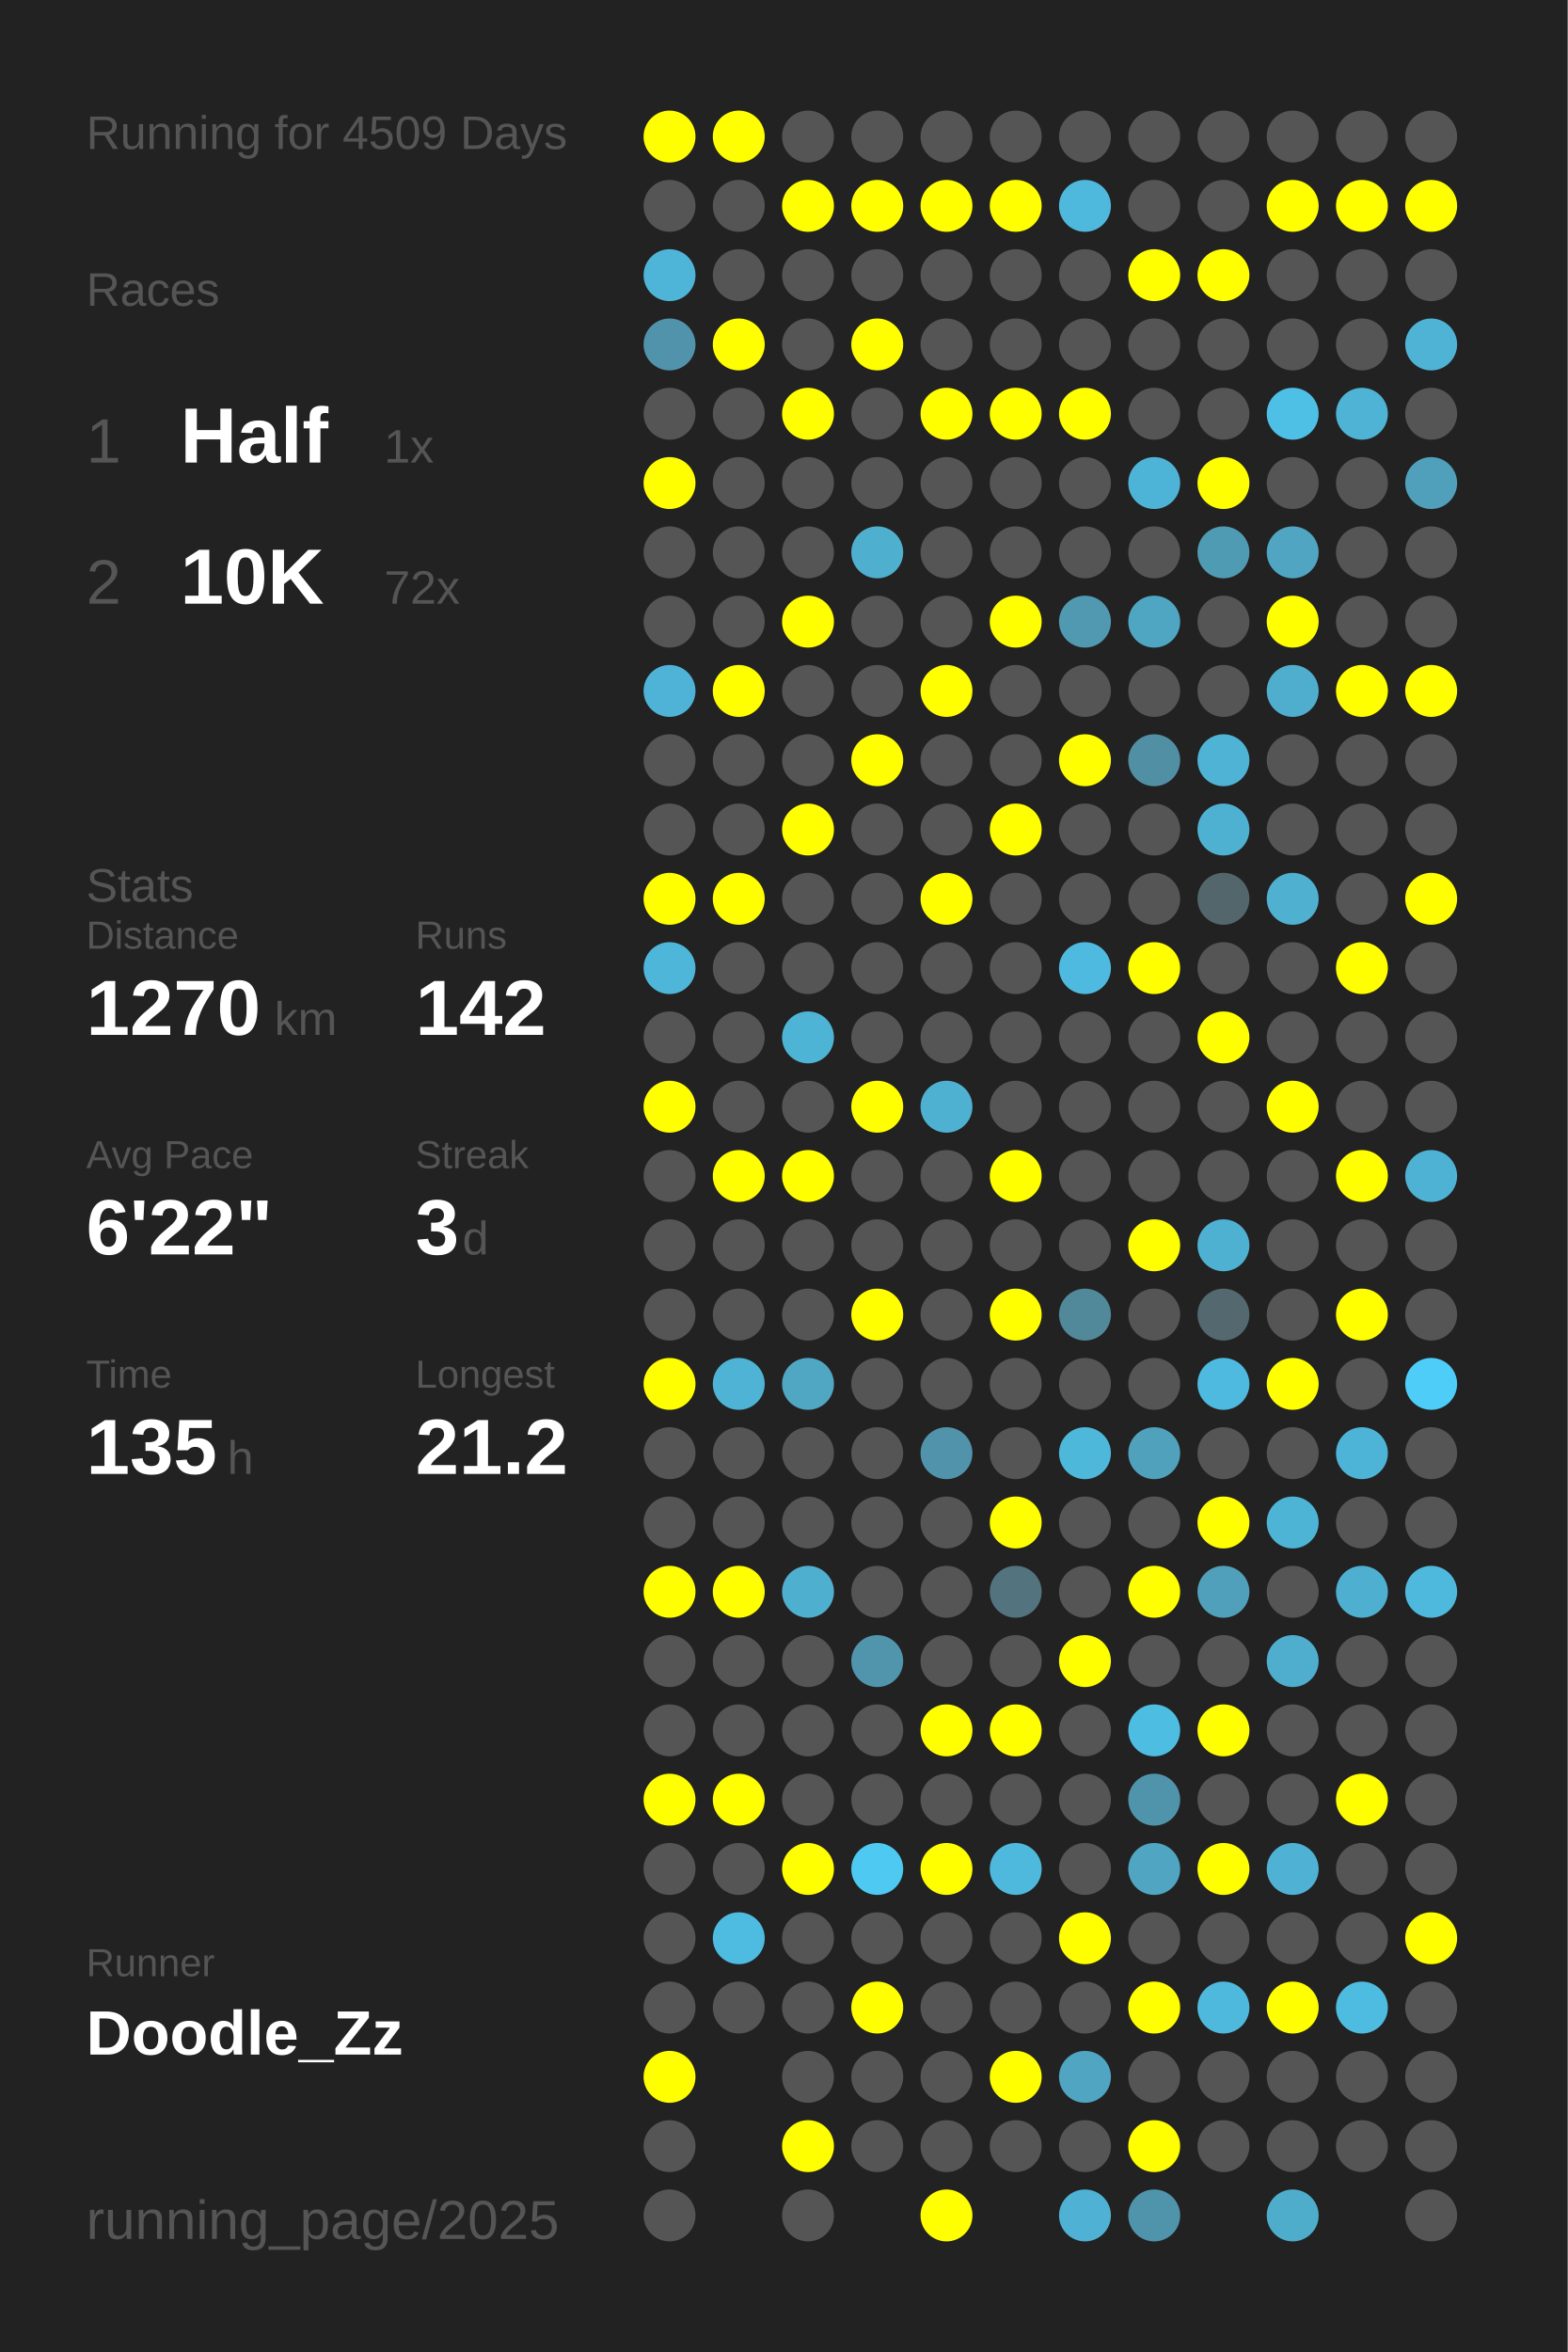
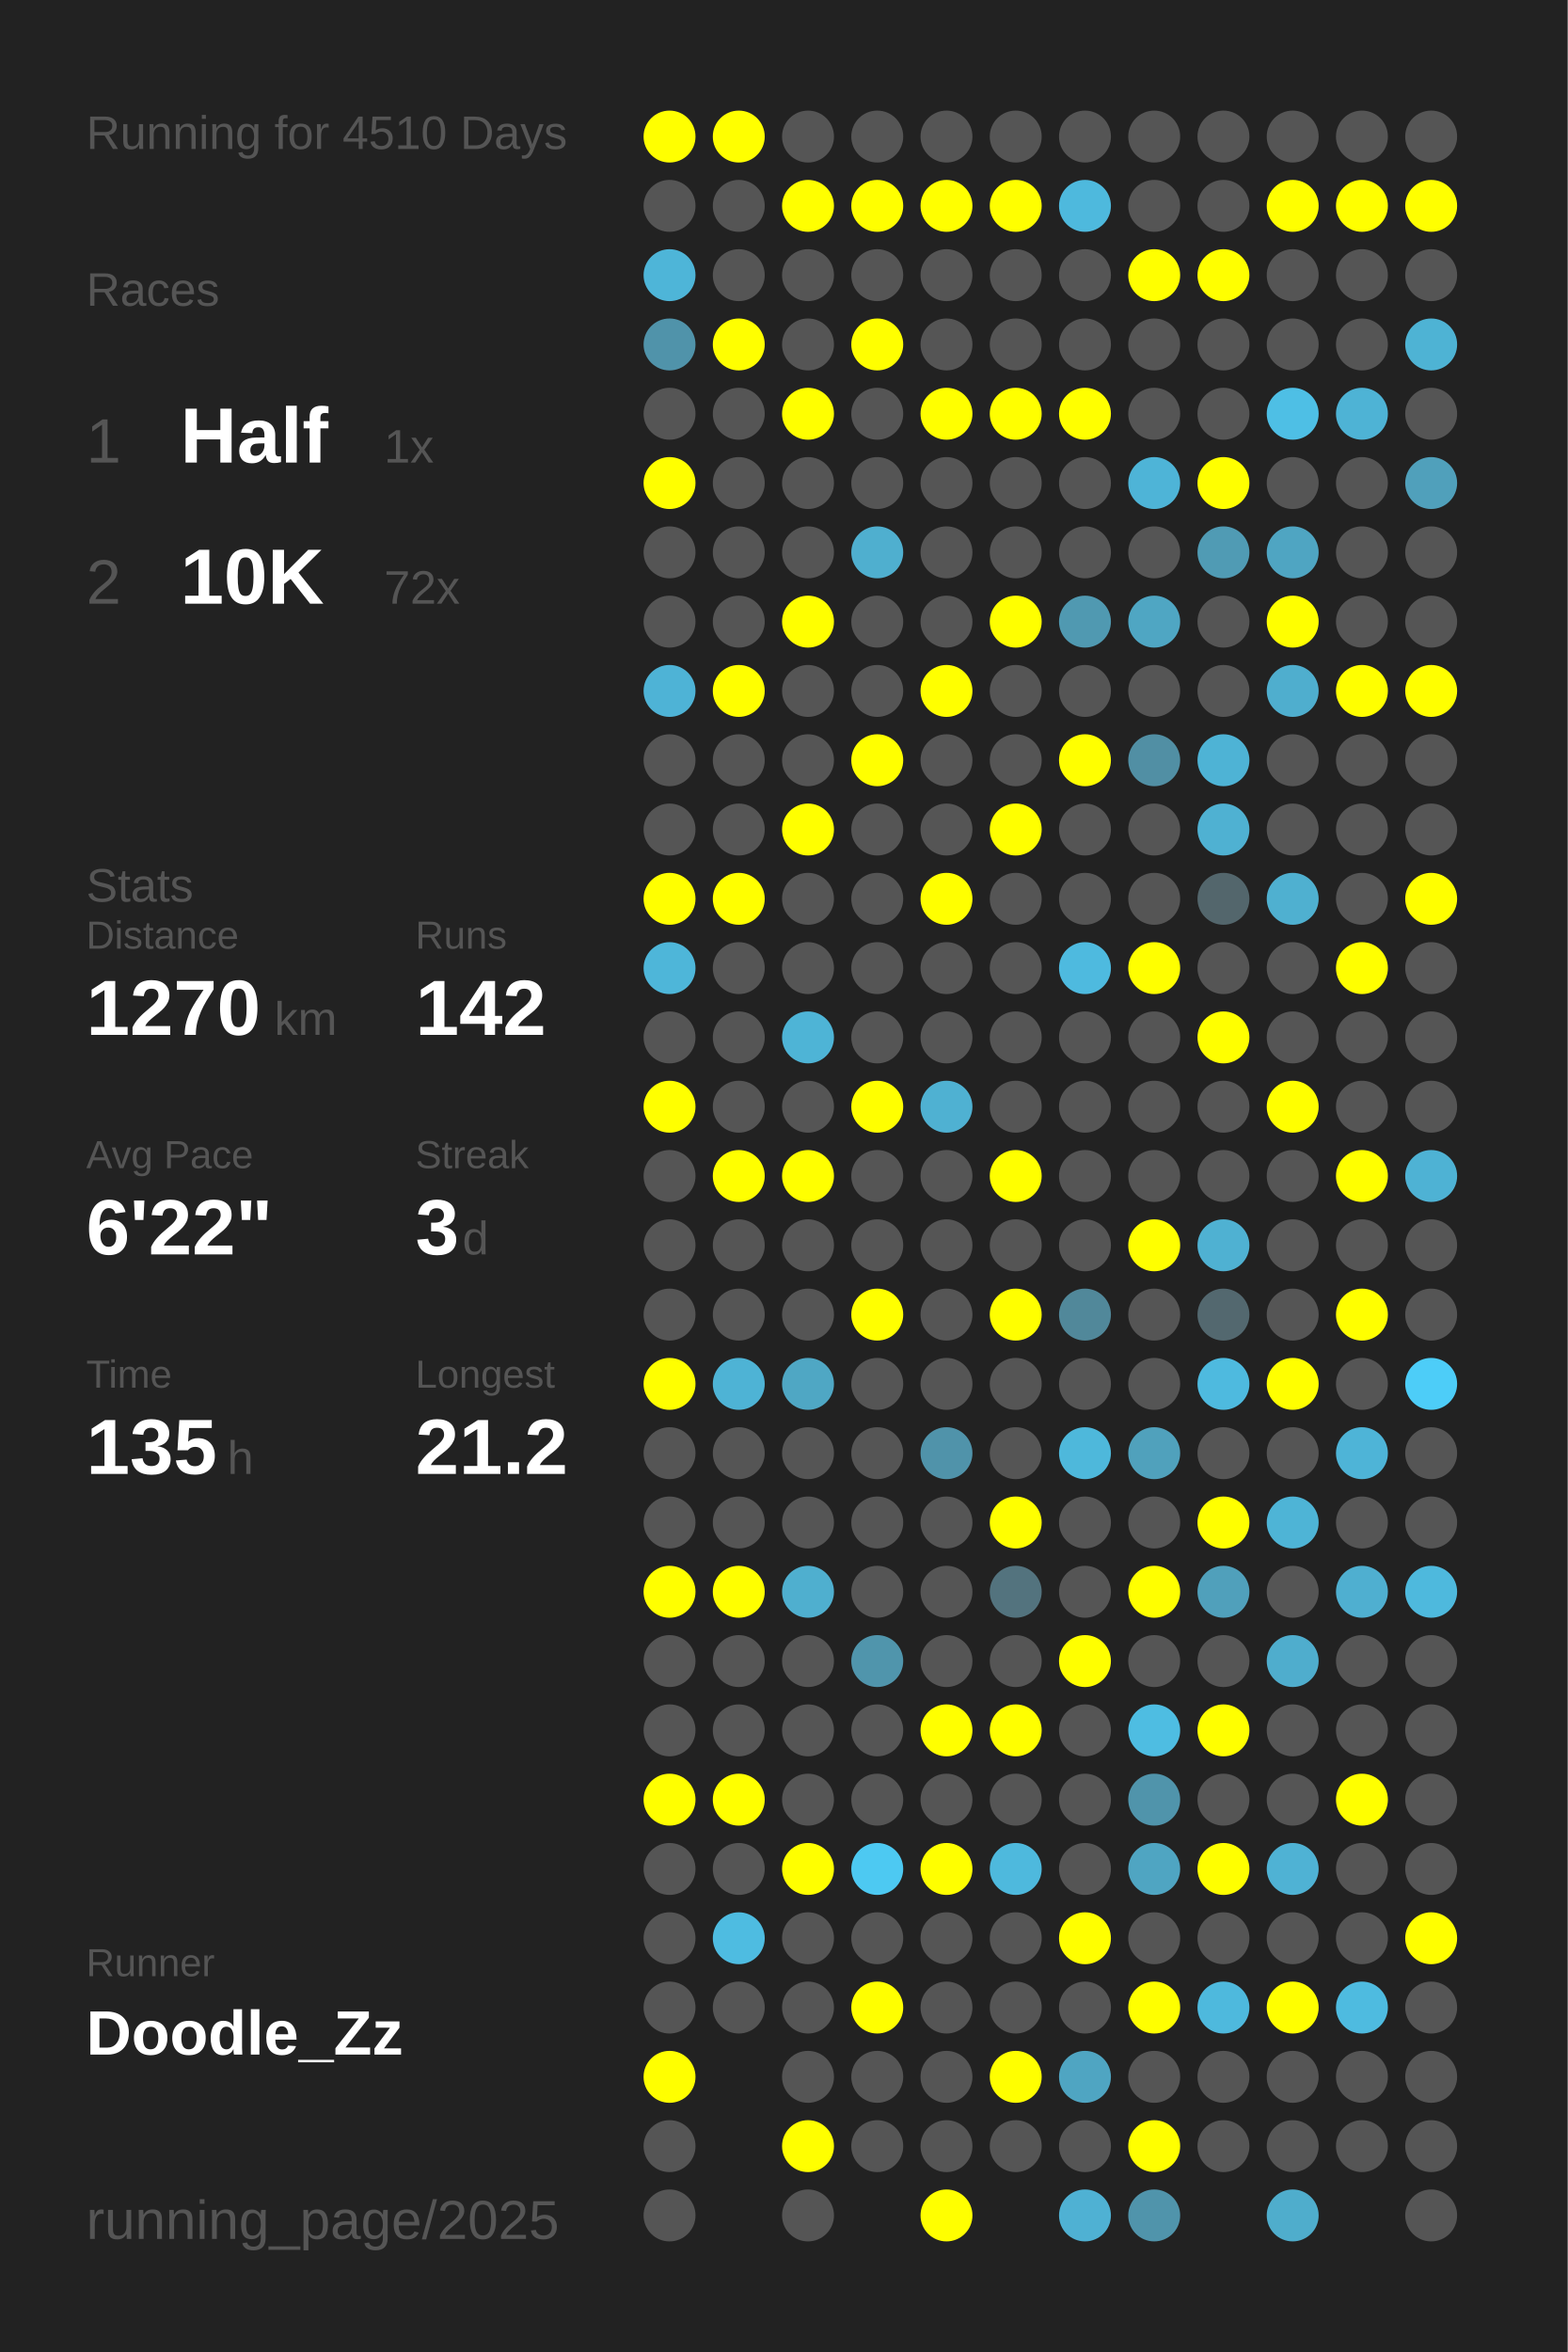
<svg xmlns="http://www.w3.org/2000/svg" baseProfile="full" height="300mm" version="1.1" viewBox="0,0,200,300" width="200mm">
  <defs />
  <rect fill="#222222" height="300" width="200" x="0" y="0" />
-   <text fill="#555555" style="font-size:6px; font-family:Arial;" x="11" y="19">Running for 4509 Days</text>
+   <text fill="#555555" style="font-size:6px; font-family:Arial;" x="11" y="19">Running for 4510 Days</text>
  <text fill="#555555" style="font-size:6px; font-family:Arial;" x="11" y="39">Races</text>
  <text fill="#555555" style="font-size:8px; font-family:Arial;" x="11" y="59">1</text>
  <text fill="#FFFFFF" style="font-size:10px; font-family:Arial; font-weight:bold;" x="23" y="59">Half</text>
  <text fill="#555555" style="font-size:6px; font-family:Arial;" x="49" y="59">1x</text>
  <text fill="#555555" style="font-size:8px; font-family:Arial;" x="11" y="77">2</text>
  <text fill="#FFFFFF" style="font-size:10px; font-family:Arial; font-weight:bold;" x="23" y="77">10K</text>
  <text fill="#555555" style="font-size:6px; font-family:Arial;" x="49" y="77">72x</text>
  <text fill="#555555" style="font-size:6px; font-family:Arial;" x="11" y="115">Stats</text>
  <text fill="#555555" style="font-size:5px; font-family:Arial;" x="11" y="121">Distance</text>
  <text fill="#FFFFFF" style="font-size:10px; font-family:Arial; font-weight:bold;" x="11" y="132">1270</text>
  <text fill="#555555" style="font-size:6px; font-family:Arial;" x="35" y="132">km</text>
  <text fill="#555555" style="font-size:5px; font-family:Arial;" x="53" y="121">Runs</text>
  <text fill="#FFFFFF" style="font-size:10px; font-family:Arial; font-weight:bold;" x="53" y="132">142</text>
  <text fill="#555555" style="font-size:5px; font-family:Arial;" x="11" y="149">Avg Pace</text>
  <text fill="#FFFFFF" style="font-size:10px; font-family:Arial; font-weight:bold;" x="11" y="160">6'22"</text>
  <text fill="#555555" style="font-size:5px; font-family:Arial;" x="53" y="149">Streak</text>
  <text fill="#FFFFFF" style="font-size:10px; font-family:Arial; font-weight:bold;" x="53" y="160">3</text>
  <text fill="#555555" style="font-size:6px; font-family:Arial;" x="59" y="160">d</text>
  <text fill="#555555" style="font-size:5px; font-family:Arial;" x="11" y="177">Time</text>
  <text fill="#FFFFFF" style="font-size:10px; font-family:Arial; font-weight:bold;" x="11" y="188">135</text>
  <text fill="#555555" style="font-size:6px; font-family:Arial;" x="29" y="188">h</text>
  <text fill="#555555" style="font-size:5px; font-family:Arial;" x="53" y="177">Longest</text>
  <text fill="#FFFFFF" style="font-size:10px; font-family:Arial; font-weight:bold;" x="53" y="188">21.2</text>
  <text fill="#555555" style="font-size:5px; font-family:Arial;" x="11" y="252.065">Runner</text>
  <text fill="#FFFFFF" style="font-size:8px; font-family:Arial; font-weight:bold;" x="11" y="262.065">Doodle_Zz</text>
  <text fill="#555555" style="font-size:7px; font-family:Arial;" x="11" y="285.581">running_page/2025</text>
  <circle cx="85.417" cy="17.419" fill="#FFFF00" r="3.312" />
  <circle cx="85.417" cy="26.258" fill="#555555" r="3.312" />
  <circle cx="85.417" cy="35.097" fill="#4eb5d8" r="3.312" />
  <circle cx="85.417" cy="43.935" fill="#5093aa" r="3.312" />
  <circle cx="85.417" cy="52.774" fill="#555555" r="3.312" />
  <circle cx="85.417" cy="61.613" fill="#FFFF00" r="3.312" />
  <circle cx="85.417" cy="70.452" fill="#555555" r="3.312" />
  <circle cx="85.417" cy="79.29" fill="#555555" r="3.312" />
  <circle cx="85.417" cy="88.129" fill="#4eb3d6" r="3.312" />
  <circle cx="85.417" cy="96.968" fill="#555555" r="3.312" />
  <circle cx="85.417" cy="105.806" fill="#555555" r="3.312" />
  <circle cx="85.417" cy="114.645" fill="#FFFF00" r="3.312" />
  <circle cx="85.417" cy="123.484" fill="#4eb6d9" r="3.312" />
  <circle cx="85.417" cy="132.323" fill="#555555" r="3.312" />
  <circle cx="85.417" cy="141.161" fill="#FFFF00" r="3.312" />
  <circle cx="85.417" cy="150" fill="#555555" r="3.312" />
  <circle cx="85.417" cy="158.839" fill="#555555" r="3.312" />
  <circle cx="85.417" cy="167.677" fill="#555555" r="3.312" />
  <circle cx="85.417" cy="176.516" fill="#FFFF00" r="3.312" />
  <circle cx="85.417" cy="185.355" fill="#555555" r="3.312" />
  <circle cx="85.417" cy="194.194" fill="#555555" r="3.312" />
  <circle cx="85.417" cy="203.032" fill="#FFFF00" r="3.312" />
  <circle cx="85.417" cy="211.871" fill="#555555" r="3.312" />
  <circle cx="85.417" cy="220.71" fill="#555555" r="3.312" />
  <circle cx="85.417" cy="229.548" fill="#FFFF00" r="3.312" />
  <circle cx="85.417" cy="238.387" fill="#555555" r="3.312" />
  <circle cx="85.417" cy="247.226" fill="#555555" r="3.312" />
  <circle cx="85.417" cy="256.065" fill="#555555" r="3.312" />
  <circle cx="85.417" cy="264.903" fill="#FFFF00" r="3.312" />
  <circle cx="85.417" cy="273.742" fill="#555555" r="3.312" />
  <circle cx="85.417" cy="282.581" fill="#555555" r="3.312" />
  <circle cx="94.25" cy="17.419" fill="#FFFF00" r="3.312" />
  <circle cx="94.25" cy="26.258" fill="#555555" r="3.312" />
  <circle cx="94.25" cy="35.097" fill="#555555" r="3.312" />
  <circle cx="94.25" cy="43.935" fill="#FFFF00" r="3.312" />
  <circle cx="94.25" cy="52.774" fill="#555555" r="3.312" />
  <circle cx="94.25" cy="61.613" fill="#555555" r="3.312" />
  <circle cx="94.25" cy="70.452" fill="#555555" r="3.312" />
  <circle cx="94.25" cy="79.29" fill="#555555" r="3.312" />
  <circle cx="94.25" cy="88.129" fill="#FFFF00" r="3.312" />
  <circle cx="94.25" cy="96.968" fill="#555555" r="3.312" />
  <circle cx="94.25" cy="105.806" fill="#555555" r="3.312" />
  <circle cx="94.25" cy="114.645" fill="#FFFF00" r="3.312" />
  <circle cx="94.25" cy="123.484" fill="#555555" r="3.312" />
  <circle cx="94.25" cy="132.323" fill="#555555" r="3.312" />
  <circle cx="94.25" cy="141.161" fill="#555555" r="3.312" />
  <circle cx="94.25" cy="150" fill="#FFFF00" r="3.312" />
  <circle cx="94.25" cy="158.839" fill="#555555" r="3.312" />
  <circle cx="94.25" cy="167.677" fill="#555555" r="3.312" />
  <circle cx="94.25" cy="176.516" fill="#4eb3d5" r="3.312" />
  <circle cx="94.25" cy="185.355" fill="#555555" r="3.312" />
  <circle cx="94.25" cy="194.194" fill="#555555" r="3.312" />
  <circle cx="94.25" cy="203.032" fill="#FFFF00" r="3.312" />
  <circle cx="94.25" cy="211.871" fill="#555555" r="3.312" />
  <circle cx="94.25" cy="220.71" fill="#555555" r="3.312" />
  <circle cx="94.25" cy="229.548" fill="#FFFF00" r="3.312" />
  <circle cx="94.25" cy="238.387" fill="#555555" r="3.312" />
  <circle cx="94.25" cy="247.226" fill="#4ebce1" r="3.312" />
  <circle cx="94.25" cy="256.065" fill="#555555" r="3.312" />
  <circle cx="103.083" cy="17.419" fill="#555555" r="3.312" />
  <circle cx="103.083" cy="26.258" fill="#FFFF00" r="3.312" />
  <circle cx="103.083" cy="35.097" fill="#555555" r="3.312" />
  <circle cx="103.083" cy="43.935" fill="#555555" r="3.312" />
  <circle cx="103.083" cy="52.774" fill="#FFFF00" r="3.312" />
  <circle cx="103.083" cy="61.613" fill="#555555" r="3.312" />
  <circle cx="103.083" cy="70.452" fill="#555555" r="3.312" />
  <circle cx="103.083" cy="79.29" fill="#FFFF00" r="3.312" />
  <circle cx="103.083" cy="88.129" fill="#555555" r="3.312" />
  <circle cx="103.083" cy="96.968" fill="#555555" r="3.312" />
  <circle cx="103.083" cy="105.806" fill="#FFFF00" r="3.312" />
  <circle cx="103.083" cy="114.645" fill="#555555" r="3.312" />
  <circle cx="103.083" cy="123.484" fill="#555555" r="3.312" />
  <circle cx="103.083" cy="132.323" fill="#4eb4d6" r="3.312" />
  <circle cx="103.083" cy="141.161" fill="#555555" r="3.312" />
  <circle cx="103.083" cy="150" fill="#FFFF00" r="3.312" />
  <circle cx="103.083" cy="158.839" fill="#555555" r="3.312" />
  <circle cx="103.083" cy="167.677" fill="#555555" r="3.312" />
  <circle cx="103.083" cy="176.516" fill="#4fa7c4" r="3.312" />
  <circle cx="103.083" cy="185.355" fill="#555555" r="3.312" />
  <circle cx="103.083" cy="194.194" fill="#555555" r="3.312" />
  <circle cx="103.083" cy="203.032" fill="#4fafcf" r="3.312" />
  <circle cx="103.083" cy="211.871" fill="#555555" r="3.312" />
  <circle cx="103.083" cy="220.71" fill="#555555" r="3.312" />
  <circle cx="103.083" cy="229.548" fill="#555555" r="3.312" />
  <circle cx="103.083" cy="238.387" fill="#FFFF00" r="3.312" />
  <circle cx="103.083" cy="247.226" fill="#555555" r="3.312" />
  <circle cx="103.083" cy="256.065" fill="#555555" r="3.312" />
  <circle cx="103.083" cy="264.903" fill="#555555" r="3.312" />
  <circle cx="103.083" cy="273.742" fill="#FFFF00" r="3.312" />
  <circle cx="103.083" cy="282.581" fill="#555555" r="3.312" />
  <circle cx="111.917" cy="17.419" fill="#555555" r="3.312" />
  <circle cx="111.917" cy="26.258" fill="#FFFF00" r="3.312" />
  <circle cx="111.917" cy="35.097" fill="#555555" r="3.312" />
  <circle cx="111.917" cy="43.935" fill="#FFFF00" r="3.312" />
  <circle cx="111.917" cy="52.774" fill="#555555" r="3.312" />
  <circle cx="111.917" cy="61.613" fill="#555555" r="3.312" />
  <circle cx="111.917" cy="70.452" fill="#4fafcf" r="3.312" />
  <circle cx="111.917" cy="79.29" fill="#555555" r="3.312" />
  <circle cx="111.917" cy="88.129" fill="#555555" r="3.312" />
  <circle cx="111.917" cy="96.968" fill="#FFFF00" r="3.312" />
  <circle cx="111.917" cy="105.806" fill="#555555" r="3.312" />
  <circle cx="111.917" cy="114.645" fill="#555555" r="3.312" />
  <circle cx="111.917" cy="123.484" fill="#555555" r="3.312" />
  <circle cx="111.917" cy="132.323" fill="#555555" r="3.312" />
  <circle cx="111.917" cy="141.161" fill="#FFFF00" r="3.312" />
  <circle cx="111.917" cy="150" fill="#555555" r="3.312" />
  <circle cx="111.917" cy="158.839" fill="#555555" r="3.312" />
  <circle cx="111.917" cy="167.677" fill="#FFFF00" r="3.312" />
  <circle cx="111.917" cy="176.516" fill="#555555" r="3.312" />
  <circle cx="111.917" cy="185.355" fill="#555555" r="3.312" />
  <circle cx="111.917" cy="194.194" fill="#555555" r="3.312" />
  <circle cx="111.917" cy="203.032" fill="#555555" r="3.312" />
  <circle cx="111.917" cy="211.871" fill="#5095ac" r="3.312" />
  <circle cx="111.917" cy="220.71" fill="#555555" r="3.312" />
  <circle cx="111.917" cy="229.548" fill="#555555" r="3.312" />
  <circle cx="111.917" cy="238.387" fill="#4dc9f2" r="3.312" />
  <circle cx="111.917" cy="247.226" fill="#555555" r="3.312" />
  <circle cx="111.917" cy="256.065" fill="#FFFF00" r="3.312" />
  <circle cx="111.917" cy="264.903" fill="#555555" r="3.312" />
  <circle cx="111.917" cy="273.742" fill="#555555" r="3.312" />
  <circle cx="120.75" cy="17.419" fill="#555555" r="3.312" />
  <circle cx="120.75" cy="26.258" fill="#FFFF00" r="3.312" />
  <circle cx="120.75" cy="35.097" fill="#555555" r="3.312" />
  <circle cx="120.75" cy="43.935" fill="#555555" r="3.312" />
  <circle cx="120.75" cy="52.774" fill="#FFFF00" r="3.312" />
  <circle cx="120.75" cy="61.613" fill="#555555" r="3.312" />
  <circle cx="120.75" cy="70.452" fill="#555555" r="3.312" />
  <circle cx="120.75" cy="79.29" fill="#555555" r="3.312" />
  <circle cx="120.75" cy="88.129" fill="#FFFF00" r="3.312" />
  <circle cx="120.75" cy="96.968" fill="#555555" r="3.312" />
  <circle cx="120.75" cy="105.806" fill="#555555" r="3.312" />
  <circle cx="120.75" cy="114.645" fill="#FFFF00" r="3.312" />
  <circle cx="120.75" cy="123.484" fill="#555555" r="3.312" />
  <circle cx="120.75" cy="132.323" fill="#555555" r="3.312" />
  <circle cx="120.75" cy="141.161" fill="#4fb1d2" r="3.312" />
  <circle cx="120.75" cy="150" fill="#555555" r="3.312" />
  <circle cx="120.75" cy="158.839" fill="#555555" r="3.312" />
  <circle cx="120.75" cy="167.677" fill="#555555" r="3.312" />
  <circle cx="120.75" cy="176.516" fill="#555555" r="3.312" />
  <circle cx="120.75" cy="185.355" fill="#5093aa" r="3.312" />
  <circle cx="120.75" cy="194.194" fill="#555555" r="3.312" />
  <circle cx="120.75" cy="203.032" fill="#555555" r="3.312" />
  <circle cx="120.75" cy="211.871" fill="#555555" r="3.312" />
  <circle cx="120.75" cy="220.71" fill="#FFFF00" r="3.312" />
  <circle cx="120.75" cy="229.548" fill="#555555" r="3.312" />
  <circle cx="120.75" cy="238.387" fill="#FFFF00" r="3.312" />
  <circle cx="120.75" cy="247.226" fill="#555555" r="3.312" />
  <circle cx="120.75" cy="256.065" fill="#555555" r="3.312" />
  <circle cx="120.75" cy="264.903" fill="#555555" r="3.312" />
  <circle cx="120.75" cy="273.742" fill="#555555" r="3.312" />
  <circle cx="120.75" cy="282.581" fill="#FFFF00" r="3.312" />
  <circle cx="129.583" cy="17.419" fill="#555555" r="3.312" />
  <circle cx="129.583" cy="26.258" fill="#FFFF00" r="3.312" />
  <circle cx="129.583" cy="35.097" fill="#555555" r="3.312" />
  <circle cx="129.583" cy="43.935" fill="#555555" r="3.312" />
  <circle cx="129.583" cy="52.774" fill="#FFFF00" r="3.312" />
  <circle cx="129.583" cy="61.613" fill="#555555" r="3.312" />
  <circle cx="129.583" cy="70.452" fill="#555555" r="3.312" />
  <circle cx="129.583" cy="79.29" fill="#FFFF00" r="3.312" />
  <circle cx="129.583" cy="88.129" fill="#555555" r="3.312" />
  <circle cx="129.583" cy="96.968" fill="#555555" r="3.312" />
  <circle cx="129.583" cy="105.806" fill="#FFFF00" r="3.312" />
  <circle cx="129.583" cy="114.645" fill="#555555" r="3.312" />
  <circle cx="129.583" cy="123.484" fill="#555555" r="3.312" />
  <circle cx="129.583" cy="132.323" fill="#555555" r="3.312" />
  <circle cx="129.583" cy="141.161" fill="#555555" r="3.312" />
  <circle cx="129.583" cy="150" fill="#FFFF00" r="3.312" />
  <circle cx="129.583" cy="158.839" fill="#555555" r="3.312" />
  <circle cx="129.583" cy="167.677" fill="#FFFF00" r="3.312" />
  <circle cx="129.583" cy="176.516" fill="#555555" r="3.312" />
  <circle cx="129.583" cy="185.355" fill="#555555" r="3.312" />
  <circle cx="129.583" cy="194.194" fill="#FFFF00" r="3.312" />
  <circle cx="129.583" cy="203.032" fill="#53737e" r="3.312" />
  <circle cx="129.583" cy="211.871" fill="#555555" r="3.312" />
  <circle cx="129.583" cy="220.71" fill="#FFFF00" r="3.312" />
  <circle cx="129.583" cy="229.548" fill="#555555" r="3.312" />
  <circle cx="129.583" cy="238.387" fill="#4eb9dd" r="3.312" />
  <circle cx="129.583" cy="247.226" fill="#555555" r="3.312" />
  <circle cx="129.583" cy="256.065" fill="#555555" r="3.312" />
  <circle cx="129.583" cy="264.903" fill="#FFFF00" r="3.312" />
  <circle cx="129.583" cy="273.742" fill="#555555" r="3.312" />
  <circle cx="138.417" cy="17.419" fill="#555555" r="3.312" />
  <circle cx="138.417" cy="26.258" fill="#4eb9dd" r="3.312" />
  <circle cx="138.417" cy="35.097" fill="#555555" r="3.312" />
  <circle cx="138.417" cy="43.935" fill="#555555" r="3.312" />
  <circle cx="138.417" cy="52.774" fill="#FFFF00" r="3.312" />
  <circle cx="138.417" cy="61.613" fill="#555555" r="3.312" />
  <circle cx="138.417" cy="70.452" fill="#555555" r="3.312" />
  <circle cx="138.417" cy="79.29" fill="#5099b1" r="3.312" />
  <circle cx="138.417" cy="88.129" fill="#555555" r="3.312" />
  <circle cx="138.417" cy="96.968" fill="#FFFF00" r="3.312" />
  <circle cx="138.417" cy="105.806" fill="#555555" r="3.312" />
  <circle cx="138.417" cy="114.645" fill="#555555" r="3.312" />
  <circle cx="138.417" cy="123.484" fill="#4ebadf" r="3.312" />
  <circle cx="138.417" cy="132.323" fill="#555555" r="3.312" />
  <circle cx="138.417" cy="141.161" fill="#555555" r="3.312" />
  <circle cx="138.417" cy="150" fill="#555555" r="3.312" />
  <circle cx="138.417" cy="158.839" fill="#555555" r="3.312" />
  <circle cx="138.417" cy="167.677" fill="#51889a" r="3.312" />
  <circle cx="138.417" cy="176.516" fill="#555555" r="3.312" />
  <circle cx="138.417" cy="185.355" fill="#4eb8db" r="3.312" />
  <circle cx="138.417" cy="194.194" fill="#555555" r="3.312" />
  <circle cx="138.417" cy="203.032" fill="#555555" r="3.312" />
  <circle cx="138.417" cy="211.871" fill="#FFFF00" r="3.312" />
  <circle cx="138.417" cy="220.71" fill="#555555" r="3.312" />
  <circle cx="138.417" cy="229.548" fill="#555555" r="3.312" />
  <circle cx="138.417" cy="238.387" fill="#555555" r="3.312" />
  <circle cx="138.417" cy="247.226" fill="#FFFF00" r="3.312" />
  <circle cx="138.417" cy="256.065" fill="#555555" r="3.312" />
  <circle cx="138.417" cy="264.903" fill="#4fa5c2" r="3.312" />
  <circle cx="138.417" cy="273.742" fill="#555555" r="3.312" />
  <circle cx="138.417" cy="282.581" fill="#4fb1d3" r="3.312" />
  <circle cx="147.25" cy="17.419" fill="#555555" r="3.312" />
  <circle cx="147.25" cy="26.258" fill="#555555" r="3.312" />
  <circle cx="147.25" cy="35.097" fill="#FFFF00" r="3.312" />
  <circle cx="147.25" cy="43.935" fill="#555555" r="3.312" />
  <circle cx="147.25" cy="52.774" fill="#555555" r="3.312" />
  <circle cx="147.25" cy="61.613" fill="#4eb4d7" r="3.312" />
  <circle cx="147.25" cy="70.452" fill="#555555" r="3.312" />
  <circle cx="147.25" cy="79.29" fill="#4fa6c3" r="3.312" />
  <circle cx="147.25" cy="88.129" fill="#555555" r="3.312" />
  <circle cx="147.25" cy="96.968" fill="#518fa4" r="3.312" />
  <circle cx="147.25" cy="105.806" fill="#555555" r="3.312" />
  <circle cx="147.25" cy="114.645" fill="#555555" r="3.312" />
  <circle cx="147.25" cy="123.484" fill="#FFFF00" r="3.312" />
  <circle cx="147.25" cy="132.323" fill="#555555" r="3.312" />
  <circle cx="147.25" cy="141.161" fill="#555555" r="3.312" />
  <circle cx="147.25" cy="150" fill="#555555" r="3.312" />
  <circle cx="147.25" cy="158.839" fill="#FFFF00" r="3.312" />
  <circle cx="147.25" cy="167.677" fill="#555555" r="3.312" />
  <circle cx="147.25" cy="176.516" fill="#555555" r="3.312" />
  <circle cx="147.25" cy="185.355" fill="#50a1bc" r="3.312" />
  <circle cx="147.25" cy="194.194" fill="#555555" r="3.312" />
  <circle cx="147.25" cy="203.032" fill="#FFFF00" r="3.312" />
  <circle cx="147.25" cy="211.871" fill="#555555" r="3.312" />
  <circle cx="147.25" cy="220.71" fill="#4ebde2" r="3.312" />
  <circle cx="147.25" cy="229.548" fill="#5094ab" r="3.312" />
  <circle cx="147.25" cy="238.387" fill="#4fa5c2" r="3.312" />
  <circle cx="147.25" cy="247.226" fill="#555555" r="3.312" />
  <circle cx="147.25" cy="256.065" fill="#FFFF00" r="3.312" />
  <circle cx="147.25" cy="264.903" fill="#555555" r="3.312" />
  <circle cx="147.25" cy="273.742" fill="#FFFF00" r="3.312" />
  <circle cx="147.25" cy="282.581" fill="#5094ab" r="3.312" />
  <circle cx="156.083" cy="17.419" fill="#555555" r="3.312" />
  <circle cx="156.083" cy="26.258" fill="#555555" r="3.312" />
  <circle cx="156.083" cy="35.097" fill="#FFFF00" r="3.312" />
  <circle cx="156.083" cy="43.935" fill="#555555" r="3.312" />
  <circle cx="156.083" cy="52.774" fill="#555555" r="3.312" />
  <circle cx="156.083" cy="61.613" fill="#FFFF00" r="3.312" />
  <circle cx="156.083" cy="70.452" fill="#509bb4" r="3.312" />
  <circle cx="156.083" cy="79.29" fill="#555555" r="3.312" />
  <circle cx="156.083" cy="88.129" fill="#555555" r="3.312" />
  <circle cx="156.083" cy="96.968" fill="#4eb3d5" r="3.312" />
  <circle cx="156.083" cy="105.806" fill="#4fb1d2" r="3.312" />
  <circle cx="156.083" cy="114.645" fill="#53666c" r="3.312" />
  <circle cx="156.083" cy="123.484" fill="#555555" r="3.312" />
  <circle cx="156.083" cy="132.323" fill="#FFFF00" r="3.312" />
  <circle cx="156.083" cy="141.161" fill="#555555" r="3.312" />
  <circle cx="156.083" cy="150" fill="#555555" r="3.312" />
  <circle cx="156.083" cy="158.839" fill="#4fb1d2" r="3.312" />
  <circle cx="156.083" cy="167.677" fill="#53686f" r="3.312" />
  <circle cx="156.083" cy="176.516" fill="#4ebadf" r="3.312" />
  <circle cx="156.083" cy="185.355" fill="#555555" r="3.312" />
  <circle cx="156.083" cy="194.194" fill="#FFFF00" r="3.312" />
  <circle cx="156.083" cy="203.032" fill="#50a0bb" r="3.312" />
  <circle cx="156.083" cy="211.871" fill="#555555" r="3.312" />
  <circle cx="156.083" cy="220.71" fill="#FFFF00" r="3.312" />
  <circle cx="156.083" cy="229.548" fill="#555555" r="3.312" />
  <circle cx="156.083" cy="238.387" fill="#FFFF00" r="3.312" />
  <circle cx="156.083" cy="247.226" fill="#555555" r="3.312" />
  <circle cx="156.083" cy="256.065" fill="#4eb9dd" r="3.312" />
  <circle cx="156.083" cy="264.903" fill="#555555" r="3.312" />
  <circle cx="156.083" cy="273.742" fill="#555555" r="3.312" />
  <circle cx="164.917" cy="17.419" fill="#555555" r="3.312" />
  <circle cx="164.917" cy="26.258" fill="#FFFF00" r="3.312" />
  <circle cx="164.917" cy="35.097" fill="#555555" r="3.312" />
  <circle cx="164.917" cy="43.935" fill="#555555" r="3.312" />
  <circle cx="164.917" cy="52.774" fill="#4ebfe5" r="3.312" />
  <circle cx="164.917" cy="61.613" fill="#555555" r="3.312" />
  <circle cx="164.917" cy="70.452" fill="#4fa5c2" r="3.312" />
  <circle cx="164.917" cy="79.29" fill="#FFFF00" r="3.312" />
  <circle cx="164.917" cy="88.129" fill="#4faece" r="3.312" />
  <circle cx="164.917" cy="96.968" fill="#555555" r="3.312" />
  <circle cx="164.917" cy="105.806" fill="#555555" r="3.312" />
  <circle cx="164.917" cy="114.645" fill="#4fb0d0" r="3.312" />
  <circle cx="164.917" cy="123.484" fill="#555555" r="3.312" />
  <circle cx="164.917" cy="132.323" fill="#555555" r="3.312" />
  <circle cx="164.917" cy="141.161" fill="#FFFF00" r="3.312" />
  <circle cx="164.917" cy="150" fill="#555555" r="3.312" />
  <circle cx="164.917" cy="158.839" fill="#555555" r="3.312" />
  <circle cx="164.917" cy="167.677" fill="#555555" r="3.312" />
  <circle cx="164.917" cy="176.516" fill="#FFFF00" r="3.312" />
  <circle cx="164.917" cy="185.355" fill="#555555" r="3.312" />
  <circle cx="164.917" cy="194.194" fill="#4eb4d6" r="3.312" />
  <circle cx="164.917" cy="203.032" fill="#555555" r="3.312" />
  <circle cx="164.917" cy="211.871" fill="#4fadcd" r="3.312" />
  <circle cx="164.917" cy="220.71" fill="#555555" r="3.312" />
  <circle cx="164.917" cy="229.548" fill="#555555" r="3.312" />
  <circle cx="164.917" cy="238.387" fill="#4fb2d4" r="3.312" />
  <circle cx="164.917" cy="247.226" fill="#555555" r="3.312" />
  <circle cx="164.917" cy="256.065" fill="#FFFF00" r="3.312" />
  <circle cx="164.917" cy="264.903" fill="#555555" r="3.312" />
  <circle cx="164.917" cy="273.742" fill="#555555" r="3.312" />
  <circle cx="164.917" cy="282.581" fill="#4fadcc" r="3.312" />
  <circle cx="173.75" cy="17.419" fill="#555555" r="3.312" />
  <circle cx="173.75" cy="26.258" fill="#FFFF00" r="3.312" />
  <circle cx="173.75" cy="35.097" fill="#555555" r="3.312" />
  <circle cx="173.75" cy="43.935" fill="#555555" r="3.312" />
  <circle cx="173.75" cy="52.774" fill="#4eb3d5" r="3.312" />
  <circle cx="173.75" cy="61.613" fill="#555555" r="3.312" />
  <circle cx="173.75" cy="70.452" fill="#555555" r="3.312" />
  <circle cx="173.75" cy="79.29" fill="#555555" r="3.312" />
  <circle cx="173.75" cy="88.129" fill="#FFFF00" r="3.312" />
  <circle cx="173.75" cy="96.968" fill="#555555" r="3.312" />
  <circle cx="173.75" cy="105.806" fill="#555555" r="3.312" />
  <circle cx="173.75" cy="114.645" fill="#555555" r="3.312" />
  <circle cx="173.75" cy="123.484" fill="#FFFF00" r="3.312" />
  <circle cx="173.75" cy="132.323" fill="#555555" r="3.312" />
  <circle cx="173.75" cy="141.161" fill="#555555" r="3.312" />
  <circle cx="173.75" cy="150" fill="#FFFF00" r="3.312" />
  <circle cx="173.75" cy="158.839" fill="#555555" r="3.312" />
  <circle cx="173.75" cy="167.677" fill="#FFFF00" r="3.312" />
  <circle cx="173.75" cy="176.516" fill="#555555" r="3.312" />
  <circle cx="173.75" cy="185.355" fill="#4eb4d7" r="3.312" />
  <circle cx="173.75" cy="194.194" fill="#555555" r="3.312" />
  <circle cx="173.75" cy="203.032" fill="#4fafd0" r="3.312" />
  <circle cx="173.75" cy="211.871" fill="#555555" r="3.312" />
  <circle cx="173.75" cy="220.71" fill="#555555" r="3.312" />
  <circle cx="173.75" cy="229.548" fill="#FFFF00" r="3.312" />
  <circle cx="173.75" cy="238.387" fill="#555555" r="3.312" />
  <circle cx="173.75" cy="247.226" fill="#555555" r="3.312" />
  <circle cx="173.75" cy="256.065" fill="#4ebbe0" r="3.312" />
  <circle cx="173.75" cy="264.903" fill="#555555" r="3.312" />
  <circle cx="173.75" cy="273.742" fill="#555555" r="3.312" />
  <circle cx="182.583" cy="17.419" fill="#555555" r="3.312" />
  <circle cx="182.583" cy="26.258" fill="#FFFF00" r="3.312" />
  <circle cx="182.583" cy="35.097" fill="#555555" r="3.312" />
  <circle cx="182.583" cy="43.935" fill="#4eb3d4" r="3.312" />
  <circle cx="182.583" cy="52.774" fill="#555555" r="3.312" />
  <circle cx="182.583" cy="61.613" fill="#50a0bb" r="3.312" />
  <circle cx="182.583" cy="70.452" fill="#555555" r="3.312" />
  <circle cx="182.583" cy="79.29" fill="#555555" r="3.312" />
  <circle cx="182.583" cy="88.129" fill="#FFFF00" r="3.312" />
  <circle cx="182.583" cy="96.968" fill="#555555" r="3.312" />
  <circle cx="182.583" cy="105.806" fill="#555555" r="3.312" />
  <circle cx="182.583" cy="114.645" fill="#FFFF00" r="3.312" />
  <circle cx="182.583" cy="123.484" fill="#555555" r="3.312" />
  <circle cx="182.583" cy="132.323" fill="#555555" r="3.312" />
  <circle cx="182.583" cy="141.161" fill="#555555" r="3.312" />
  <circle cx="182.583" cy="150" fill="#4eb2d4" r="3.312" />
  <circle cx="182.583" cy="158.839" fill="#555555" r="3.312" />
  <circle cx="182.583" cy="167.677" fill="#555555" r="3.312" />
  <circle cx="182.583" cy="176.516" fill="#4dcdf8" r="3.312" />
  <circle cx="182.583" cy="185.355" fill="#555555" r="3.312" />
  <circle cx="182.583" cy="194.194" fill="#555555" r="3.312" />
  <circle cx="182.583" cy="203.032" fill="#4eb9dd" r="3.312" />
  <circle cx="182.583" cy="211.871" fill="#555555" r="3.312" />
  <circle cx="182.583" cy="220.71" fill="#555555" r="3.312" />
  <circle cx="182.583" cy="229.548" fill="#555555" r="3.312" />
  <circle cx="182.583" cy="238.387" fill="#555555" r="3.312" />
  <circle cx="182.583" cy="247.226" fill="#FFFF00" r="3.312" />
  <circle cx="182.583" cy="256.065" fill="#555555" r="3.312" />
  <circle cx="182.583" cy="264.903" fill="#555555" r="3.312" />
  <circle cx="182.583" cy="273.742" fill="#555555" r="3.312" />
  <circle cx="182.583" cy="282.581" fill="#555555" r="3.312" />
</svg>
